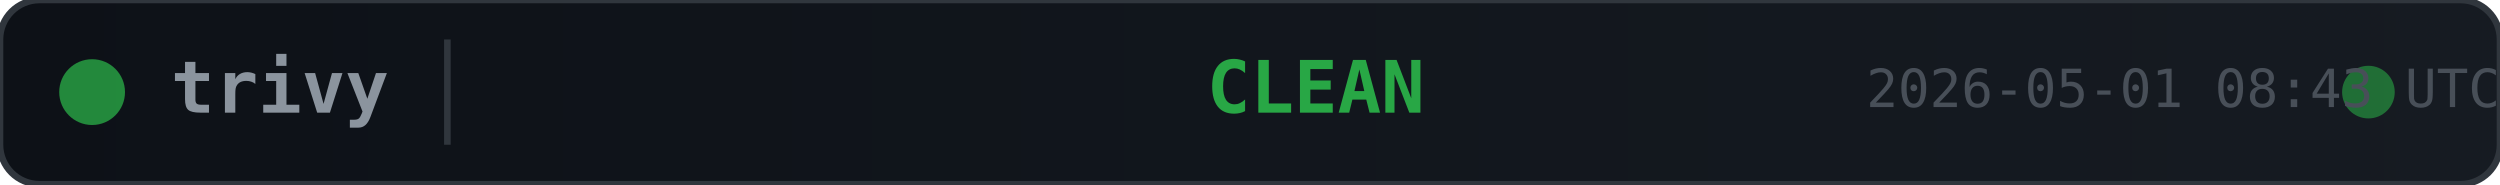
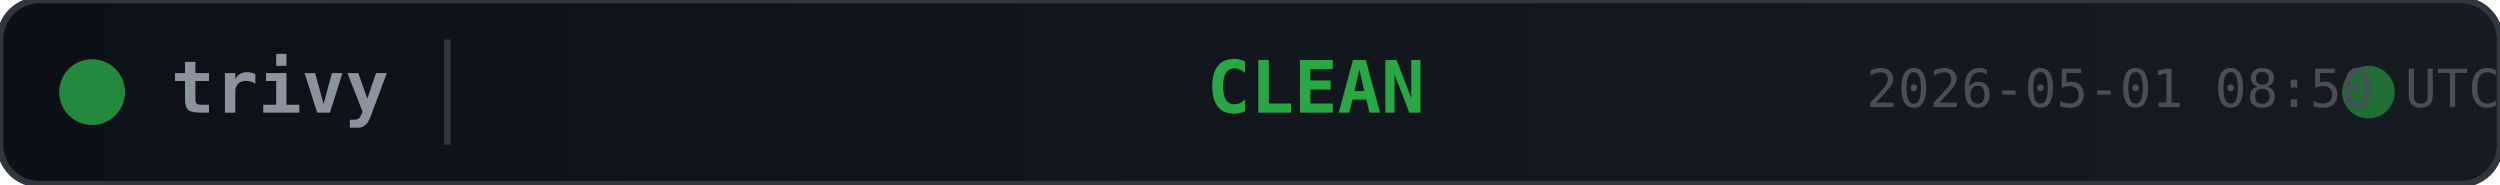
<svg xmlns="http://www.w3.org/2000/svg" width="380" height="28">
  <defs>
    <linearGradient id="bg" x1="0" y1="0" x2="1" y2="0">
      <stop offset="0%" stop-color="#0d1117" />
      <stop offset="100%" stop-color="#161b22" />
    </linearGradient>
  </defs>
  <rect width="380" height="28" rx="6" fill="url(#bg)" stroke="#30363d" stroke-width="1" />
  <circle cx="14" cy="14" r="5" fill="#28a745" opacity="0.8">
    <animate attributeName="opacity" values="0.8;0.4;0.8" dur="2s" repeatCount="indefinite" />
  </circle>
  <text x="26" y="14" fill="#8b949e" font-family="monospace" font-size="11" font-weight="600" dominant-baseline="middle">trivy</text>
  <line x1="68" y1="6" x2="68" y2="22" stroke="#30363d" stroke-width="1" />
  <text x="200" y="14" fill="#28a745" font-family="monospace" font-size="11" font-weight="700" text-anchor="middle" dominant-baseline="middle">CLEAN</text>
  <circle cx="360" cy="14" r="4" fill="#28a745" opacity="0.6">
    <animate attributeName="r" values="4;6;4" dur="1.5s" repeatCount="indefinite" />
    <animate attributeName="opacity" values="0.6;0.2;0.6" dur="1.5s" repeatCount="indefinite" />
  </circle>
-   <text x="380" y="14" fill="#484f58" font-family="monospace" font-size="8" text-anchor="end" dominant-baseline="middle">2026-05-01 08:43 UTC</text>
+   <text x="380" y="14" fill="#484f58" font-family="monospace" font-size="8" text-anchor="end" dominant-baseline="middle">2026-05-01 08:50 UTC</text>
</svg>
